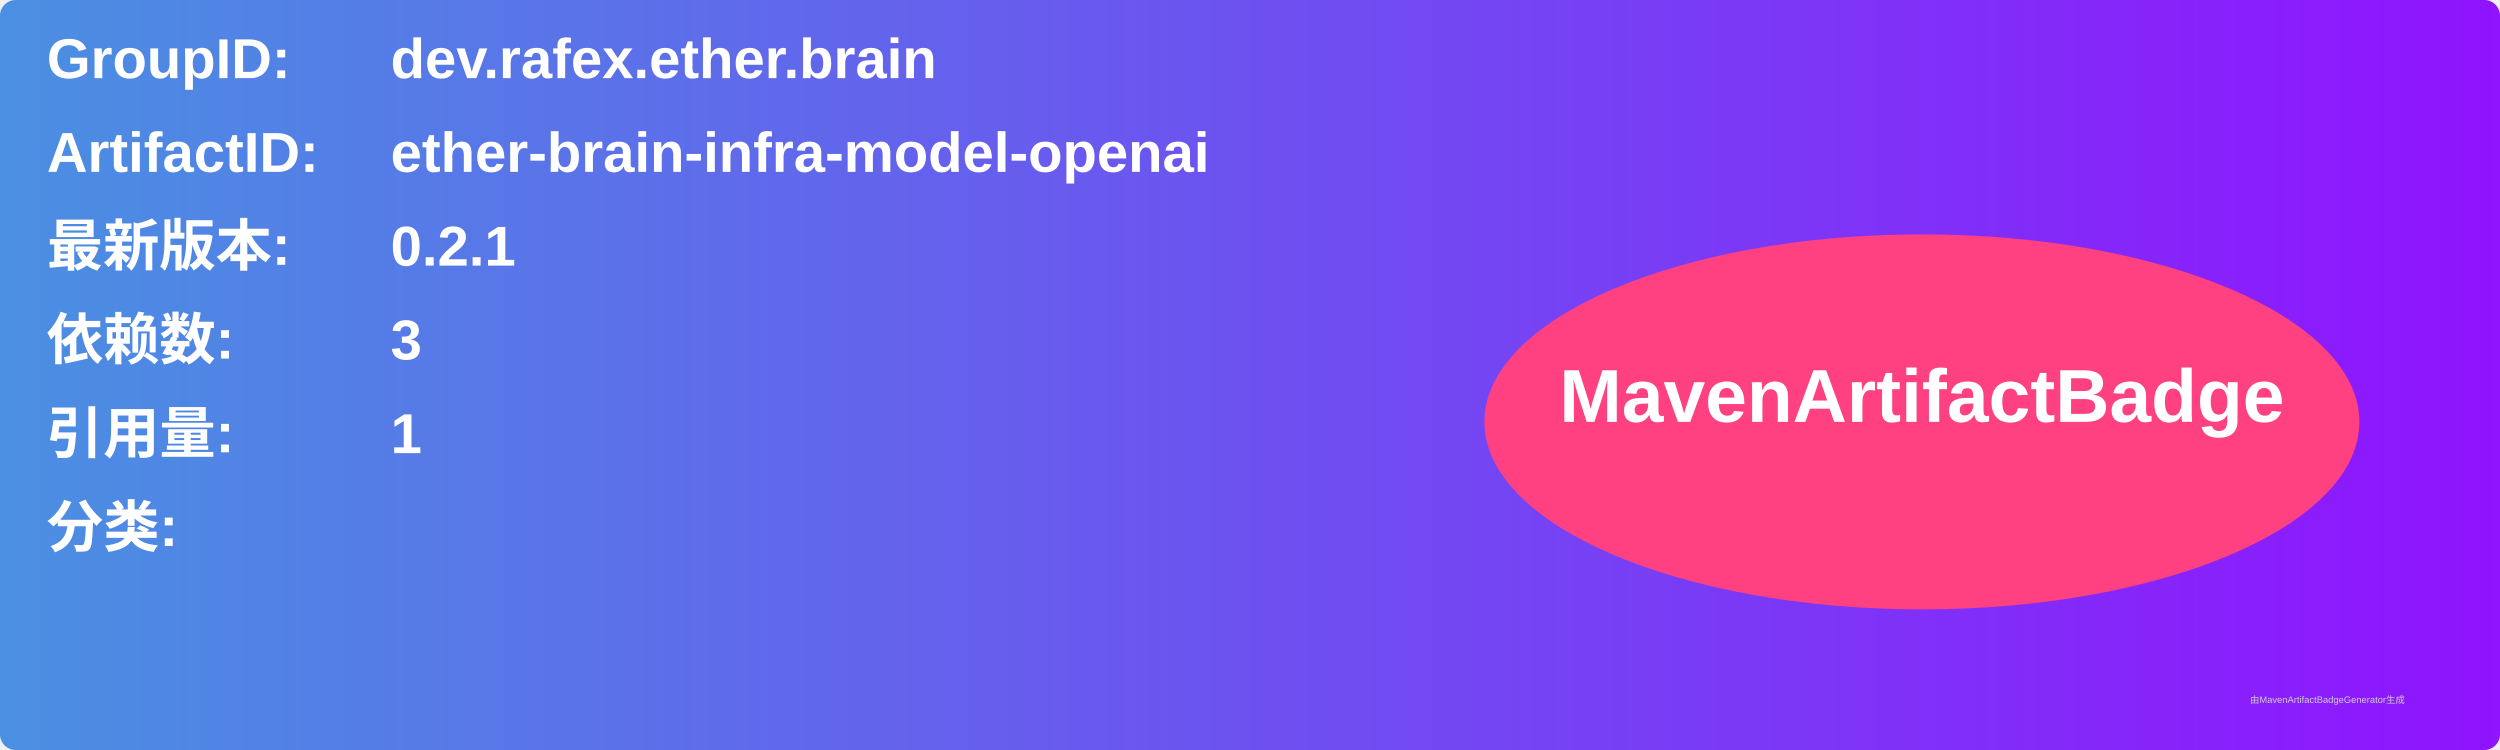
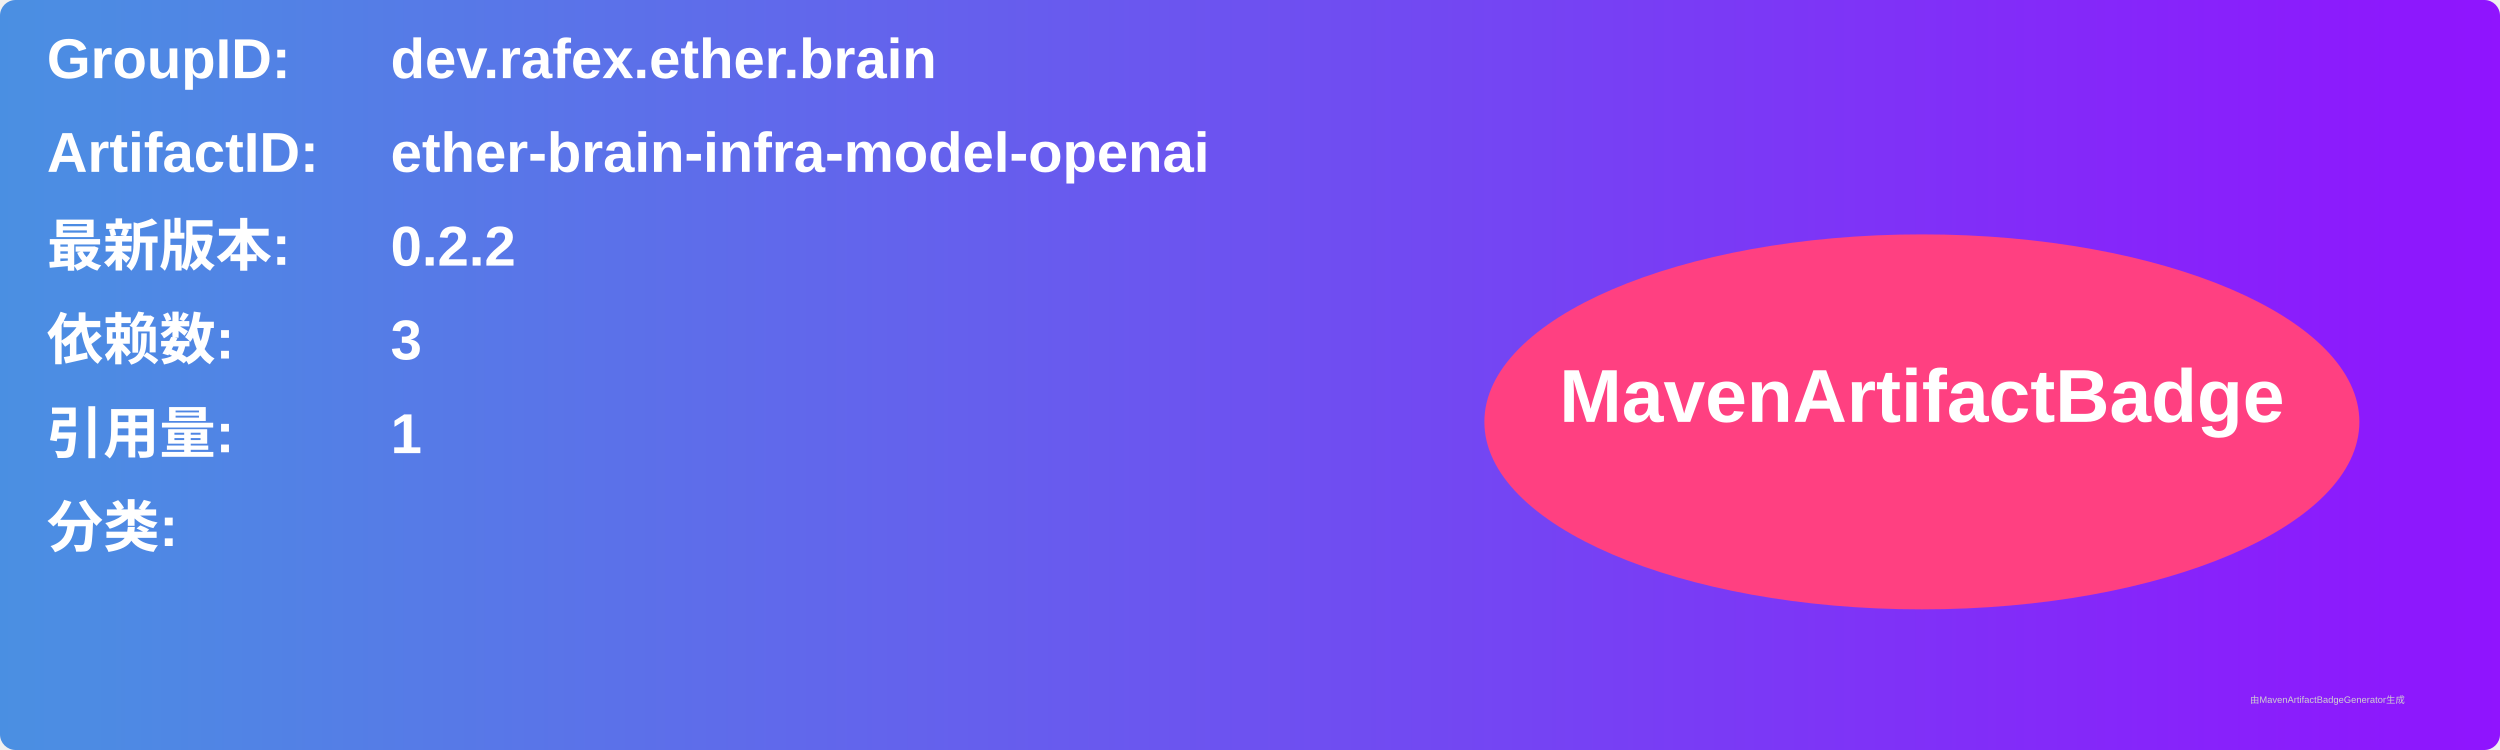
<svg xmlns="http://www.w3.org/2000/svg" width="800" height="240" viewBox="0 0 800 240">
  <linearGradient id="grad" x1="0%" y1="0%" x2="100%" y2="0%">
    <stop offset="0%" stop-color="#4a90e2" />
    <stop offset="100%" stop-color="#9013fe" />
  </linearGradient>
  <rect width="100%" height="100%" rx="5" ry="5" fill="url(#grad)" />
  <g transform="translate(15, 15)">
    <text x="0" y="10" font-family="Arial" font-size="18" fill="white" font-weight="bold" width="260">GroupID:</text>
    <text x="110" y="10" font-family="Arial" font-size="18" fill="white" font-weight="bold" width="460">dev.rafex.ether.brain</text>
    <text x="0" y="40" font-family="Arial" font-size="18" fill="white" font-weight="bold" width="260">ArtifactID:</text>
    <text x="110" y="40" font-family="Arial" font-size="18" fill="white" font-weight="bold" width="460">ether-brain-infra-model-openai</text>
    <text x="0" y="70" font-family="Arial" font-size="18" fill="white" font-weight="bold">最新版本:</text>
    <text x="110" y="70" font-family="Arial" font-size="18" fill="white" font-weight="bold">
-       <tspan font-weight="bold">0.2.1</tspan>
+       <tspan font-weight="bold">0.2.2</tspan>
    </text>
    <text x="0" y="100" font-family="Arial" font-size="18" fill="white" font-weight="bold">依赖数: </text>
    <text x="110" y="100" font-family="Arial" font-size="18" fill="white">
      <tspan font-weight="bold">3</tspan>
    </text>
    <text x="0" y="130" font-family="Arial" font-size="18" fill="white" font-weight="bold">引用量: </text>
    <text x="110" y="130" font-family="Arial" font-size="18" fill="white">
      <tspan font-weight="bold">1</tspan>
    </text>
    <text x="0" y="160" font-family="Arial" font-size="18" fill="white" font-weight="bold">分类:</text>
    <text x="10" y="190" font-family="Arial" font-size="10" fill="white">
      <tspan font-weight="bold" />
    </text>
    <ellipse cx="600" cy="120" rx="140" ry="60" fill="#ff4081" />
    <text x="600" y="120" text-anchor="middle" font-family="Arial" font-size="24" fill="white" font-weight="bold">MavenArtifactBadge</text>
  </g>
  <text x="720" y="225" font-family="Arial" font-size="3" fill="#d0d0d0">由MavenArtifactBadgeGenerator生成</text>
</svg>
